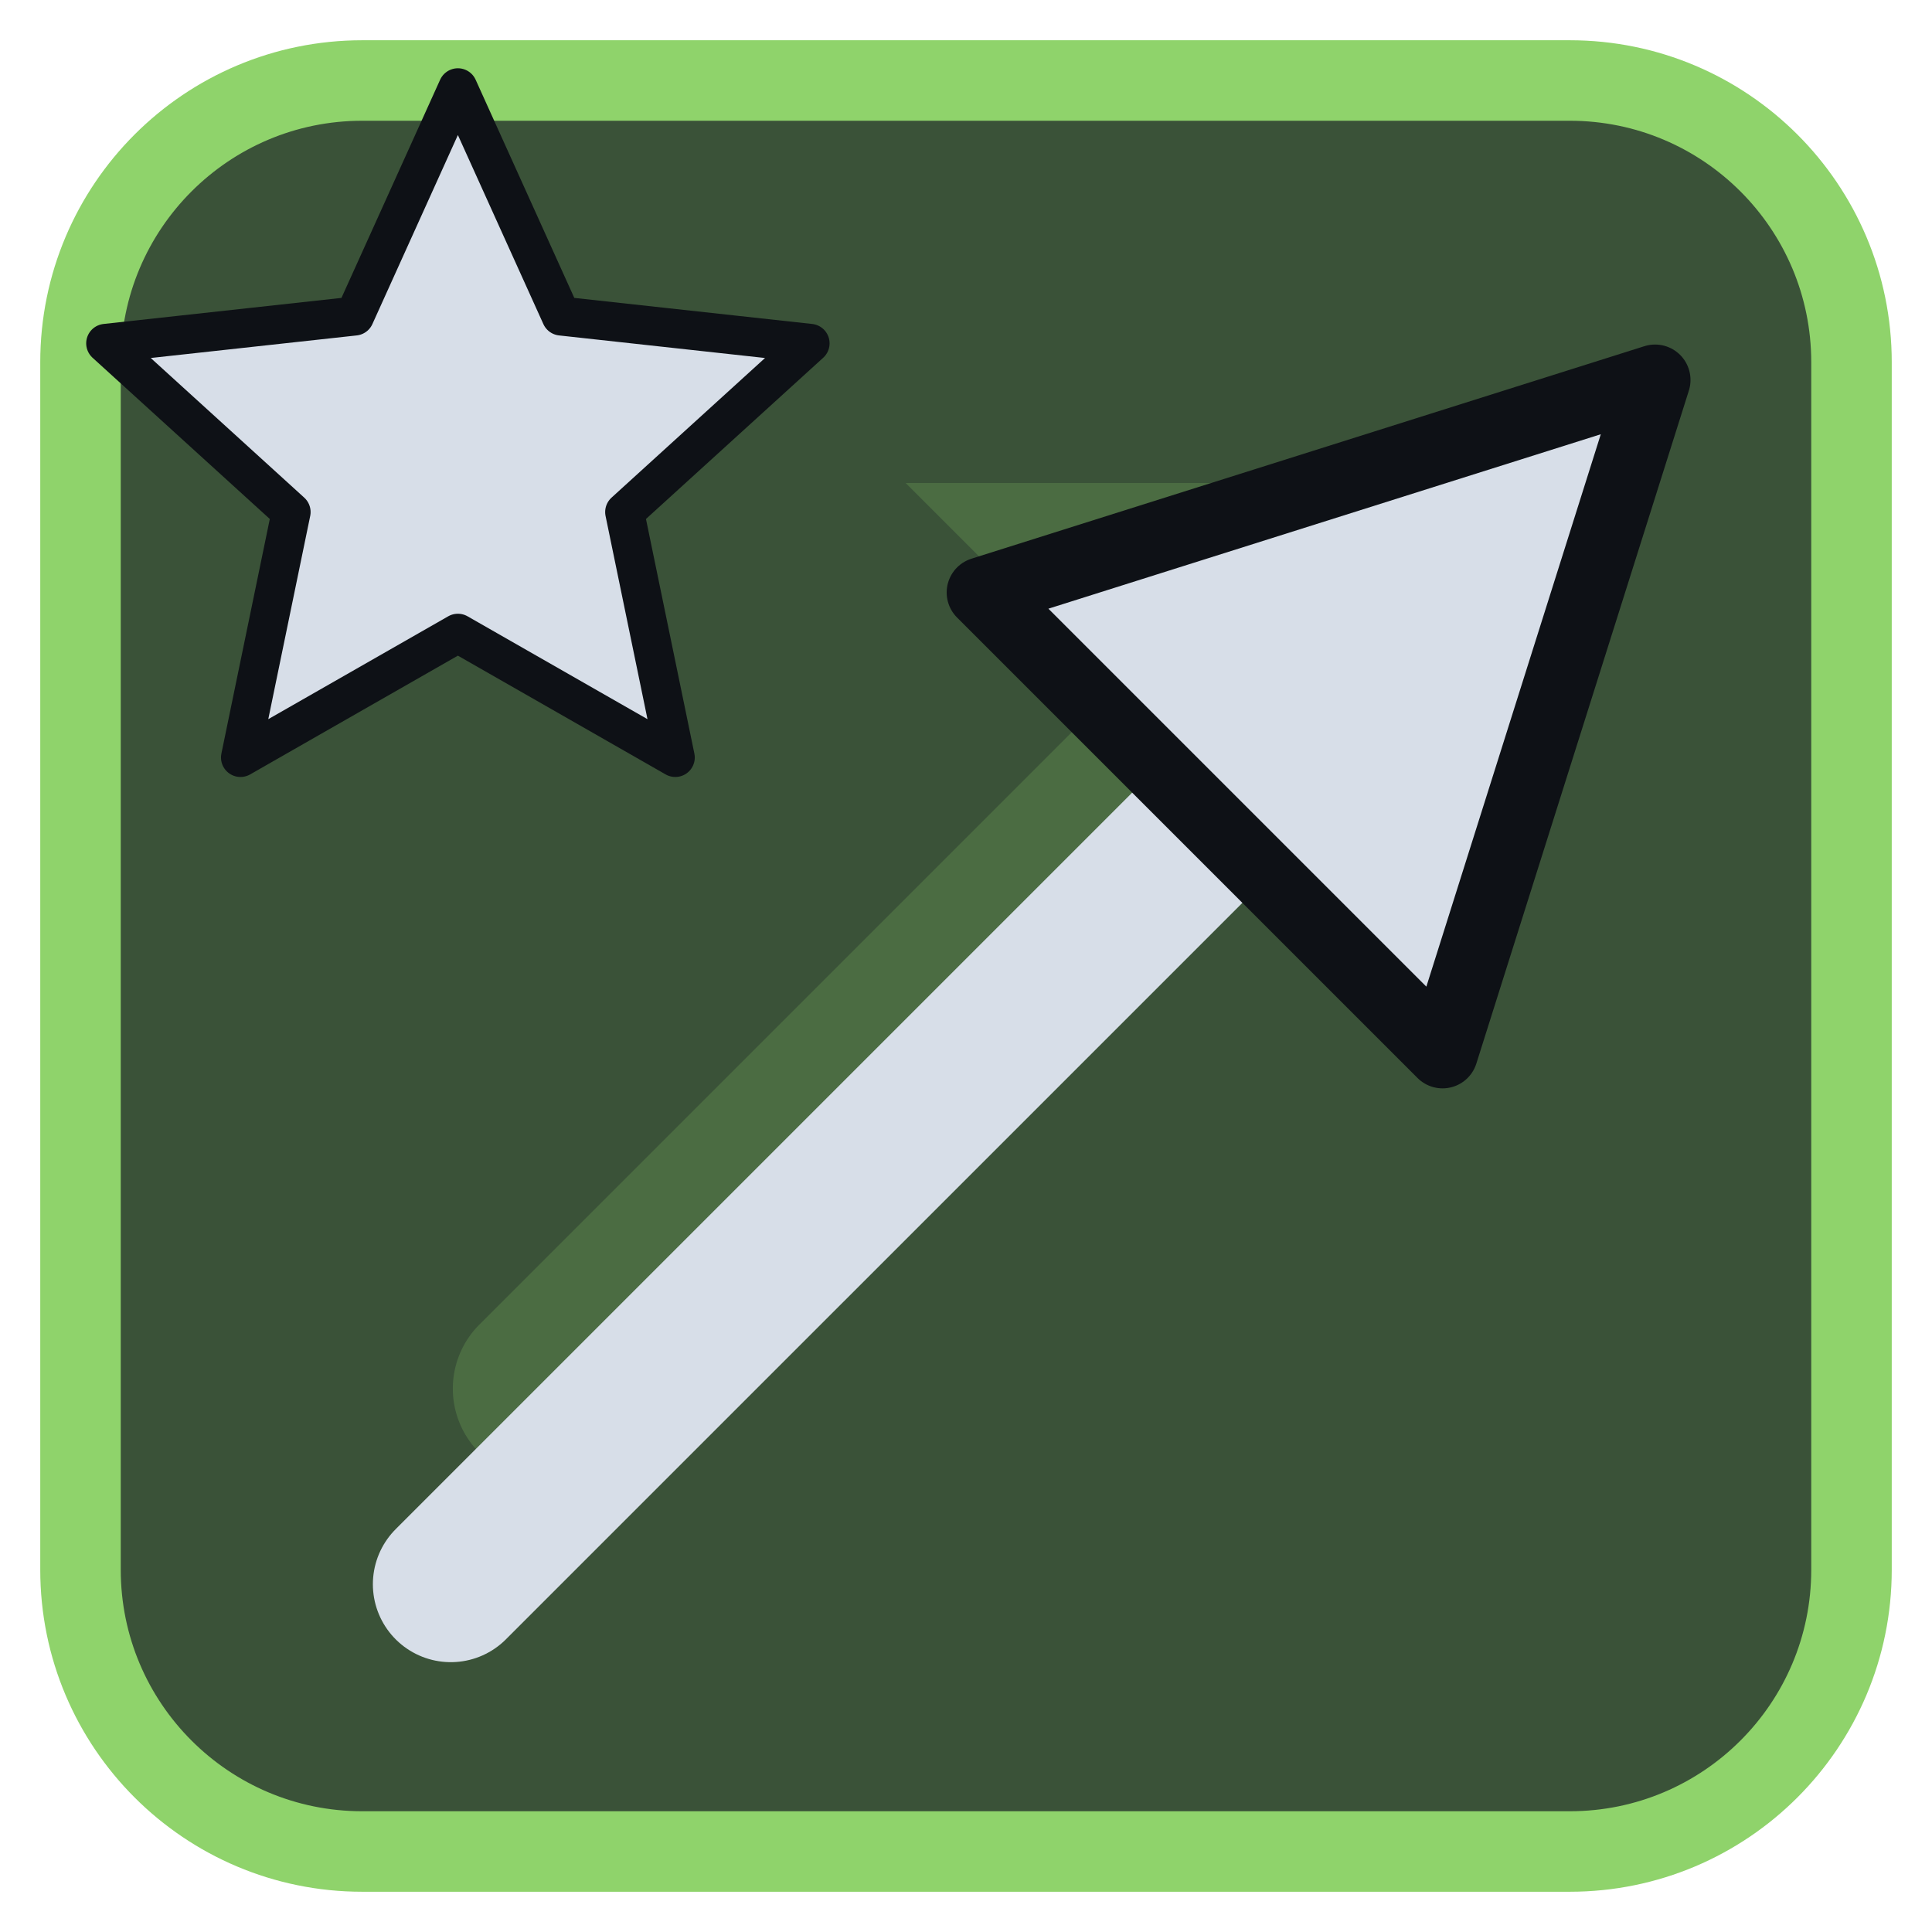
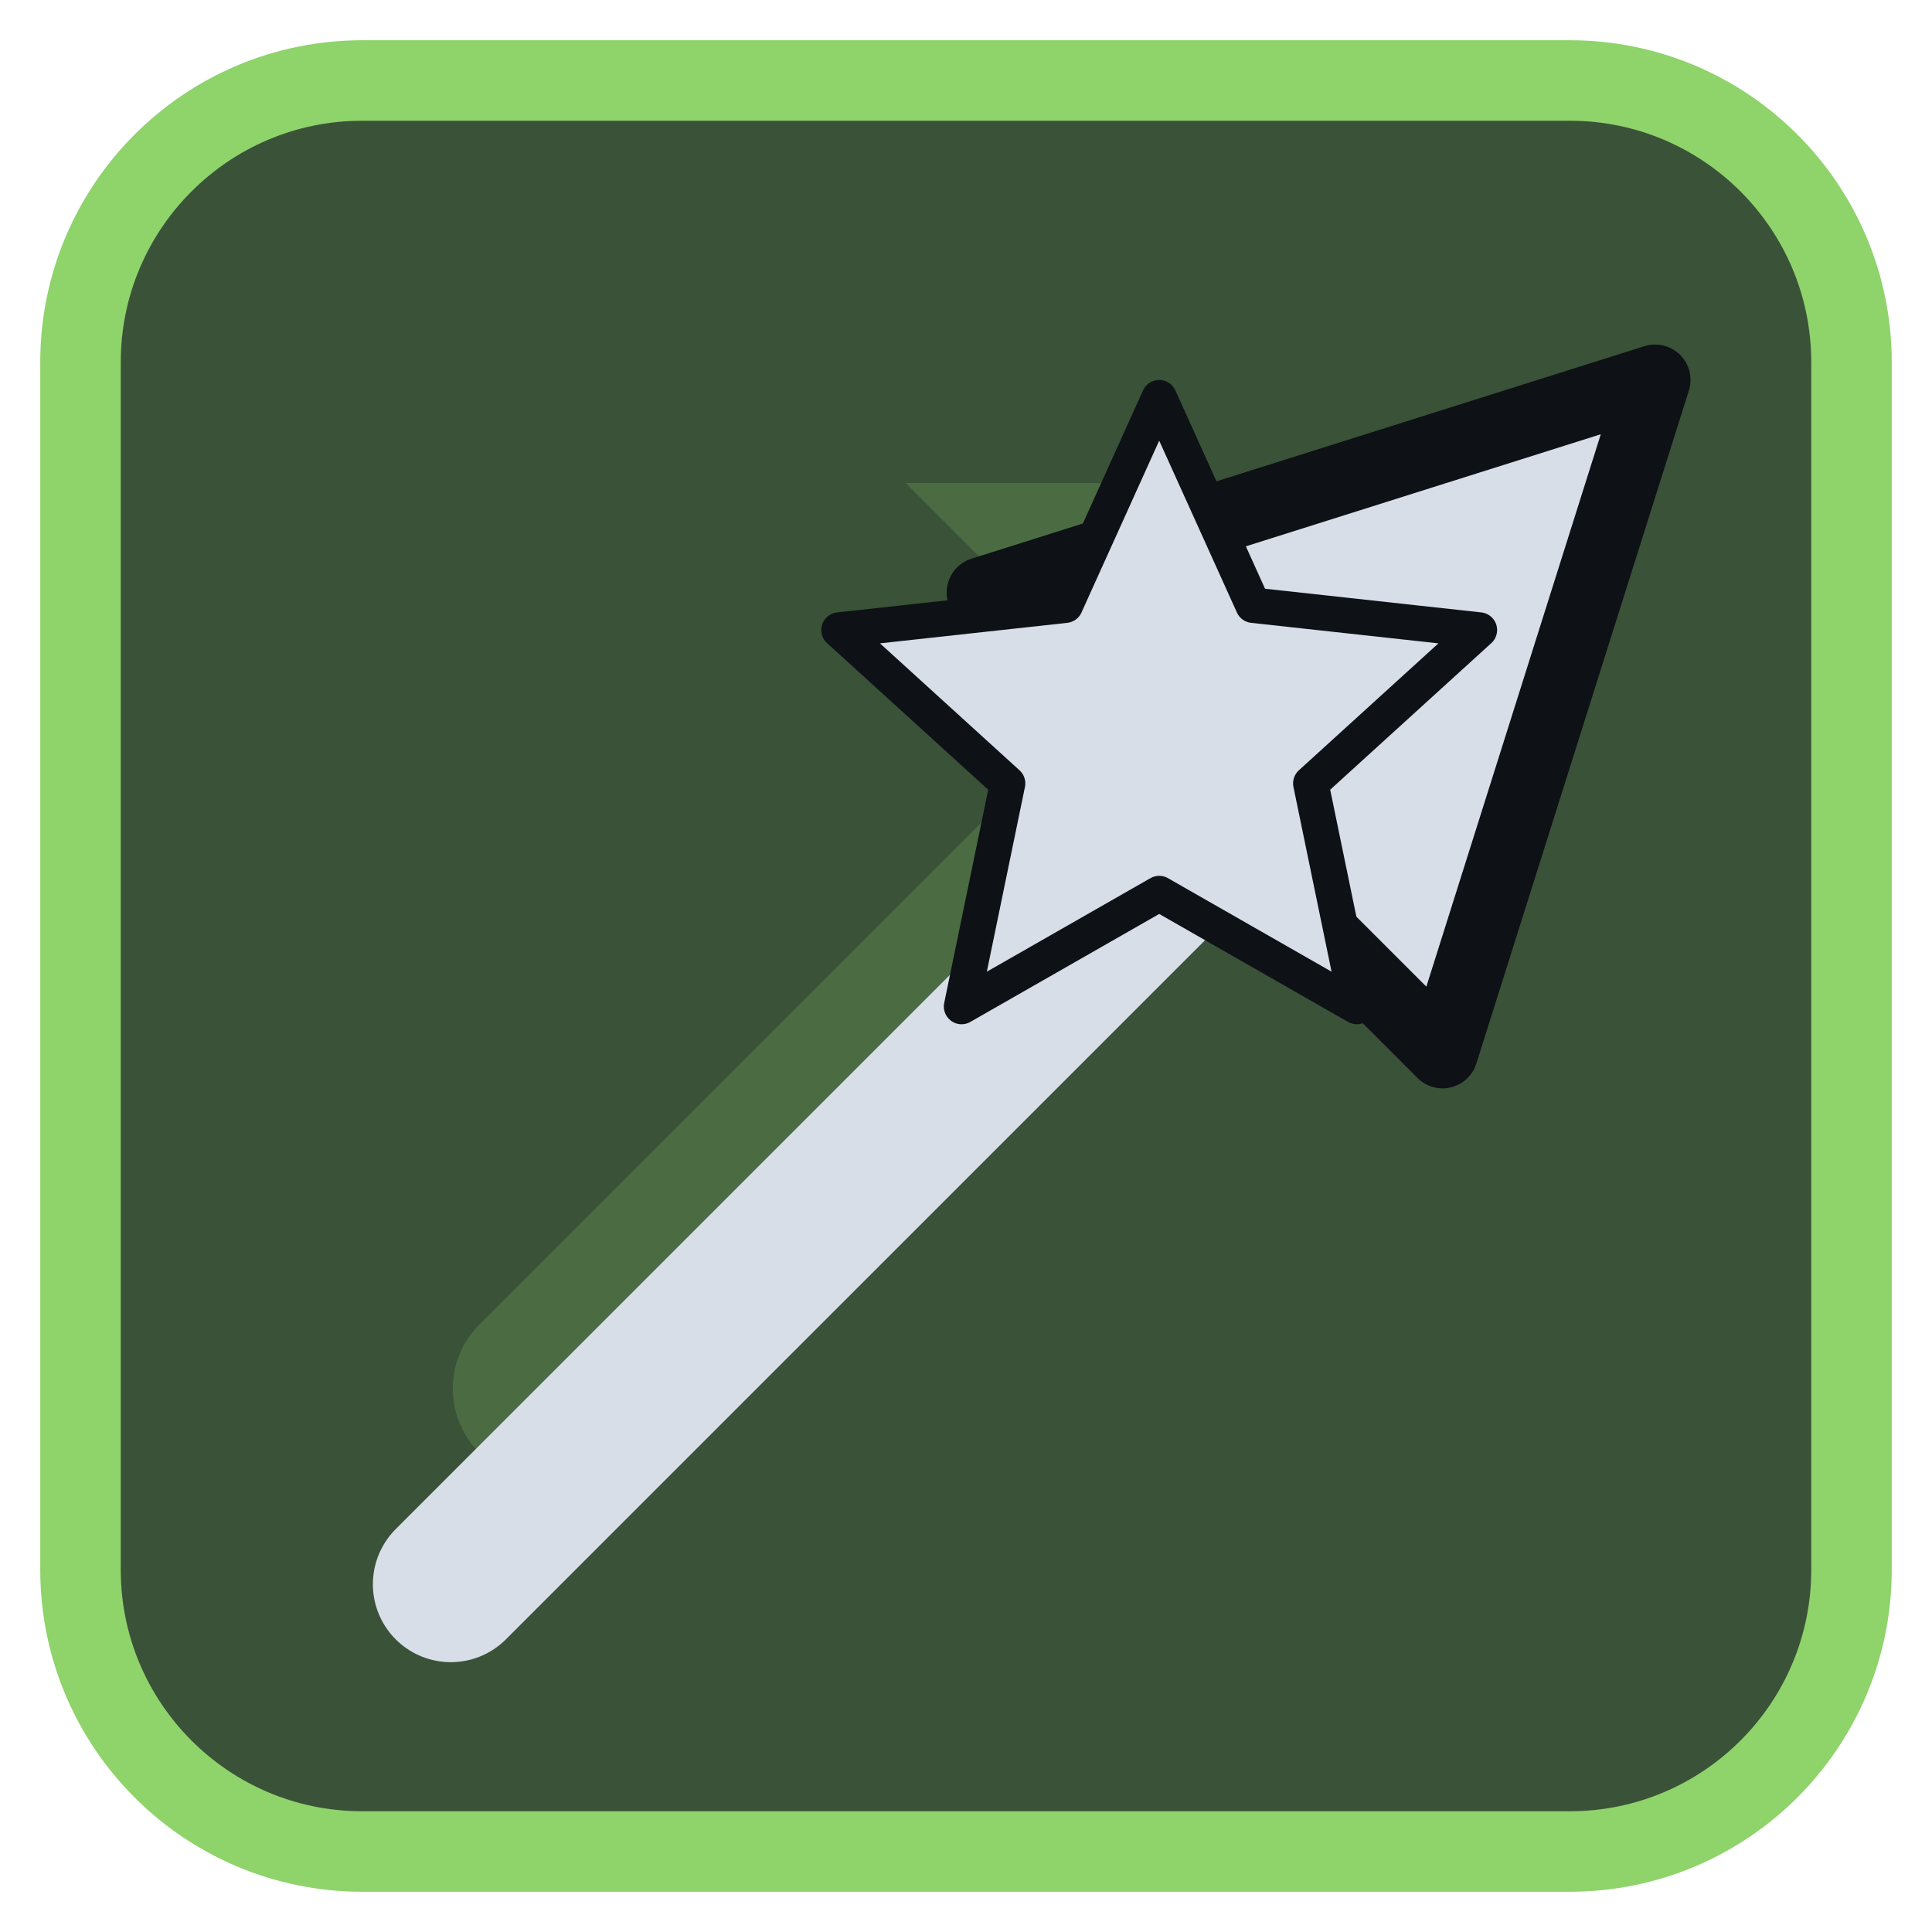
<svg xmlns="http://www.w3.org/2000/svg" viewBox="0 0 24 24" width="24" height="24">
  <rect x="1" y="1" width="22" height="22" rx="3.5" fill="#3a5238" stroke="#8fd36b" stroke-width="1" />
  <g opacity="0.2" transform="translate(3,3) scale(0.75)">
    <path d="M5 19L18 6" fill="none" stroke="#8fd36b" stroke-width="3" stroke-linecap="round" stroke-linejoin="round" />
    <path d="M11 4h9v9z" fill="#8fd36b" />
  </g>
  <g transform="translate(1.2,1.2) scale(0.88)">
    <path d="M5 21L16 10" fill="none" stroke="#d7dee8" stroke-width="2.2" stroke-linecap="round" stroke-linejoin="round" />
    <path d="M22 4L12.5 7L19 13.5Z" fill="#d7dee8" stroke="#0e1116" stroke-width="1" stroke-linejoin="round" />
-     <g transform="translate(-1.5,-1.5) scale(0.55)">
+     <g transform="translate(9,3) scale(0.5)">
      <path d="M12.00 2.50L14.65 8.36L21.04 9.06L16.28 13.39L17.58 19.69L12.00 16.50L6.42 19.69L7.72 13.39L2.96 9.06L9.35 8.36Z" fill="#d7dee8" stroke="#0e1116" stroke-width="1" stroke-linejoin="round" />
    </g>
  </g>
</svg>
